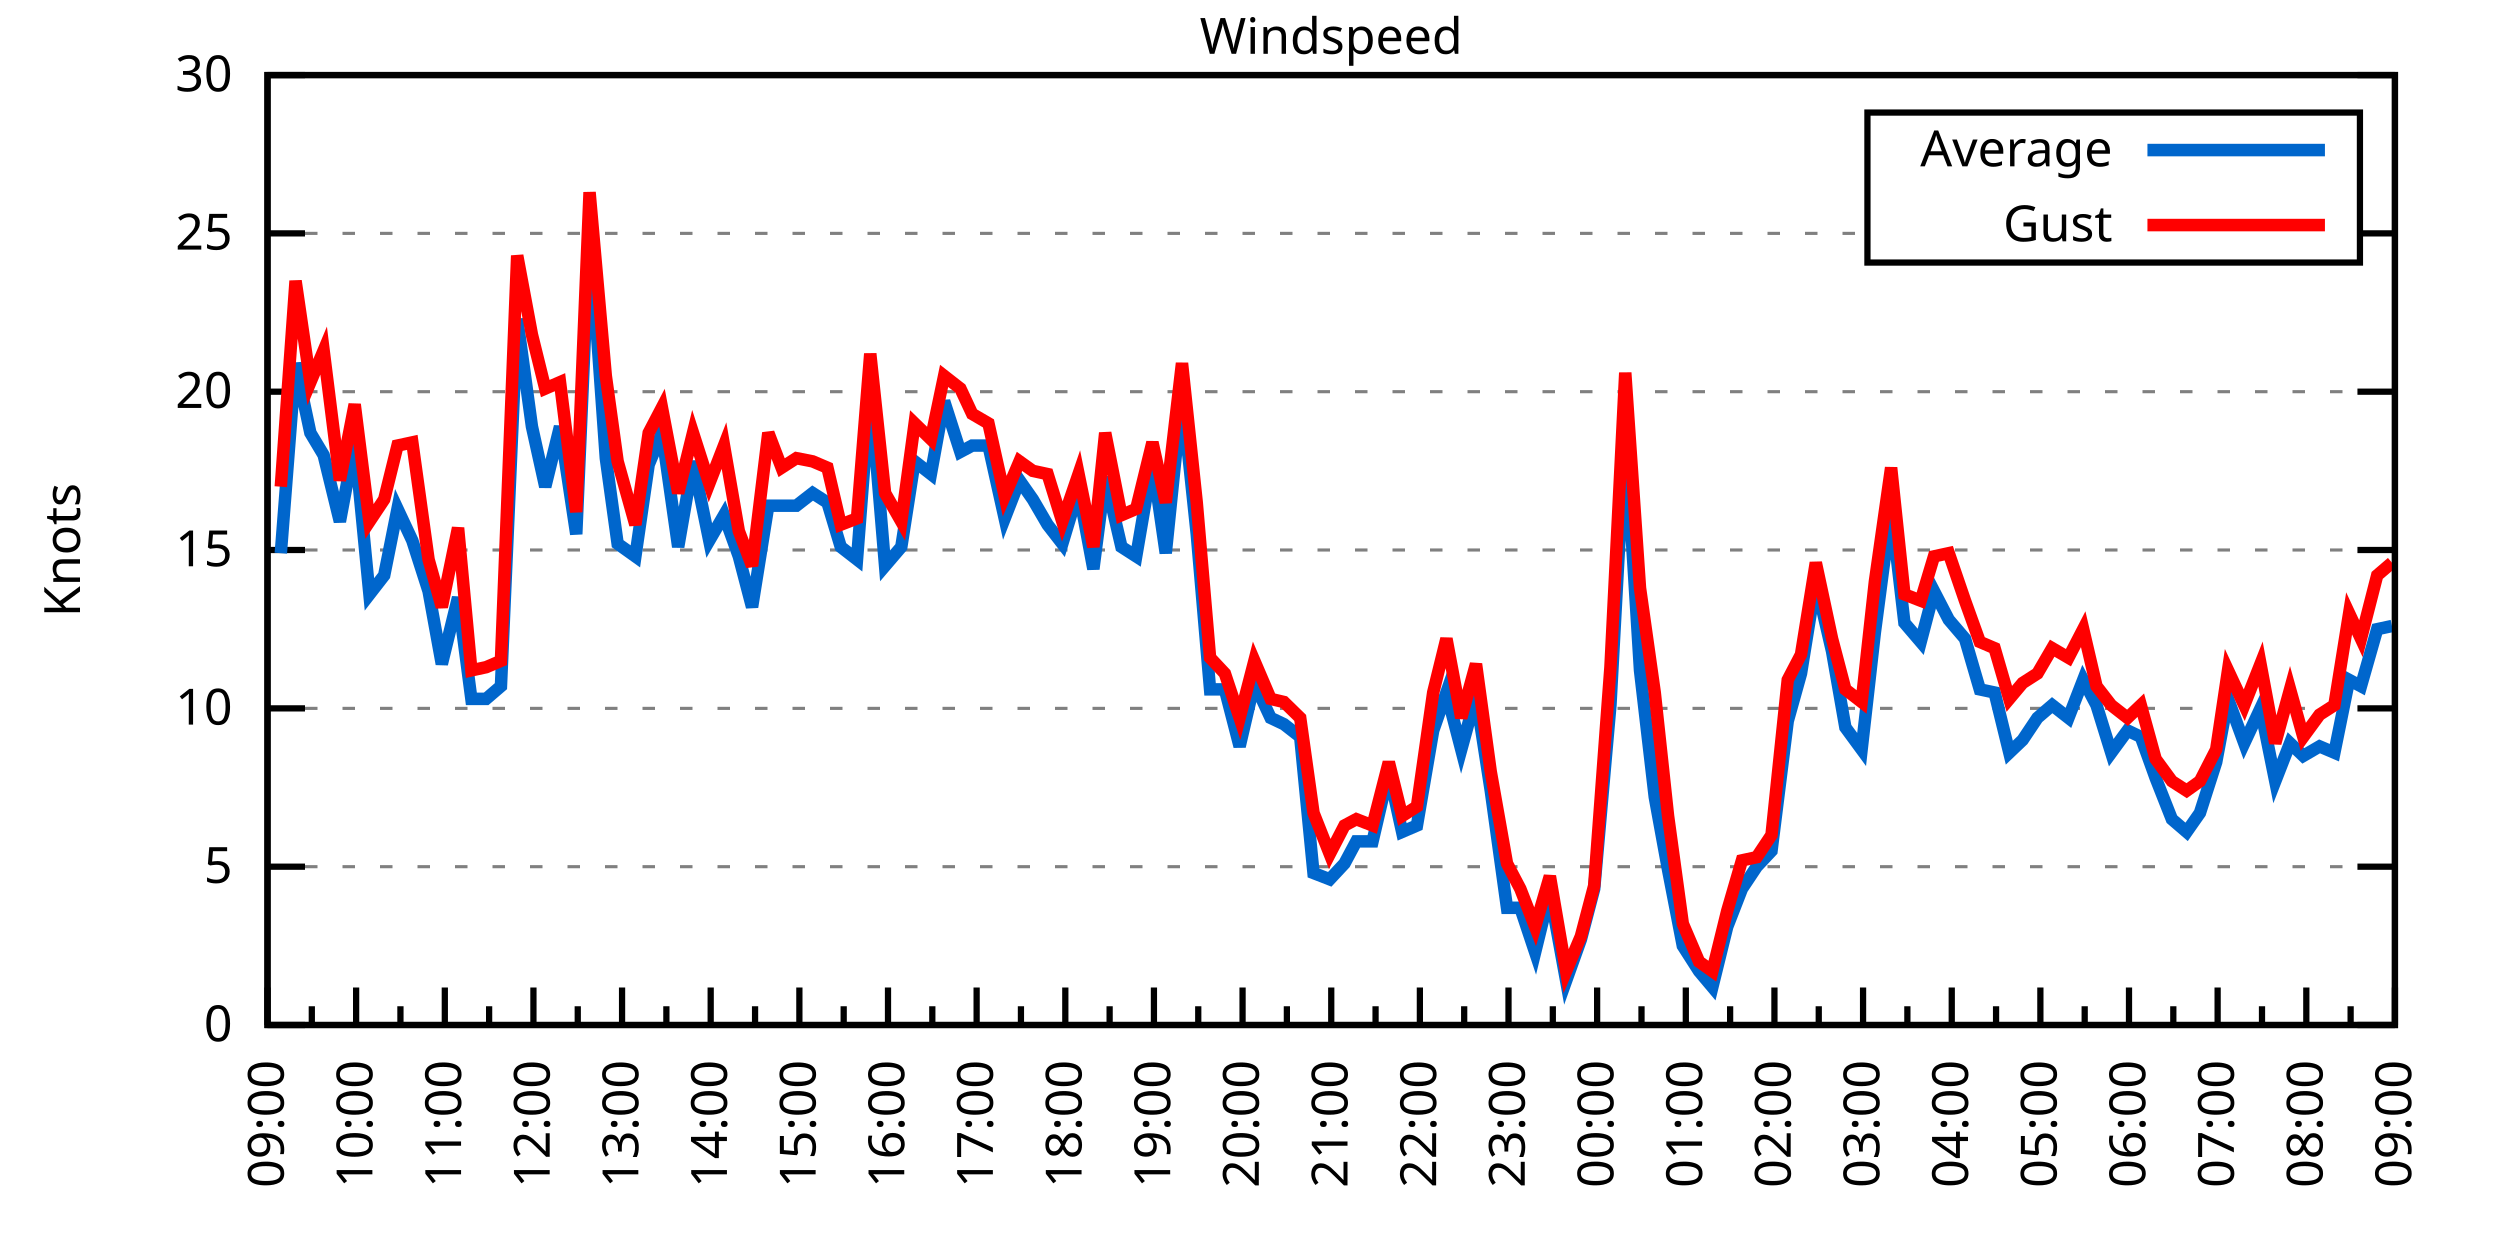
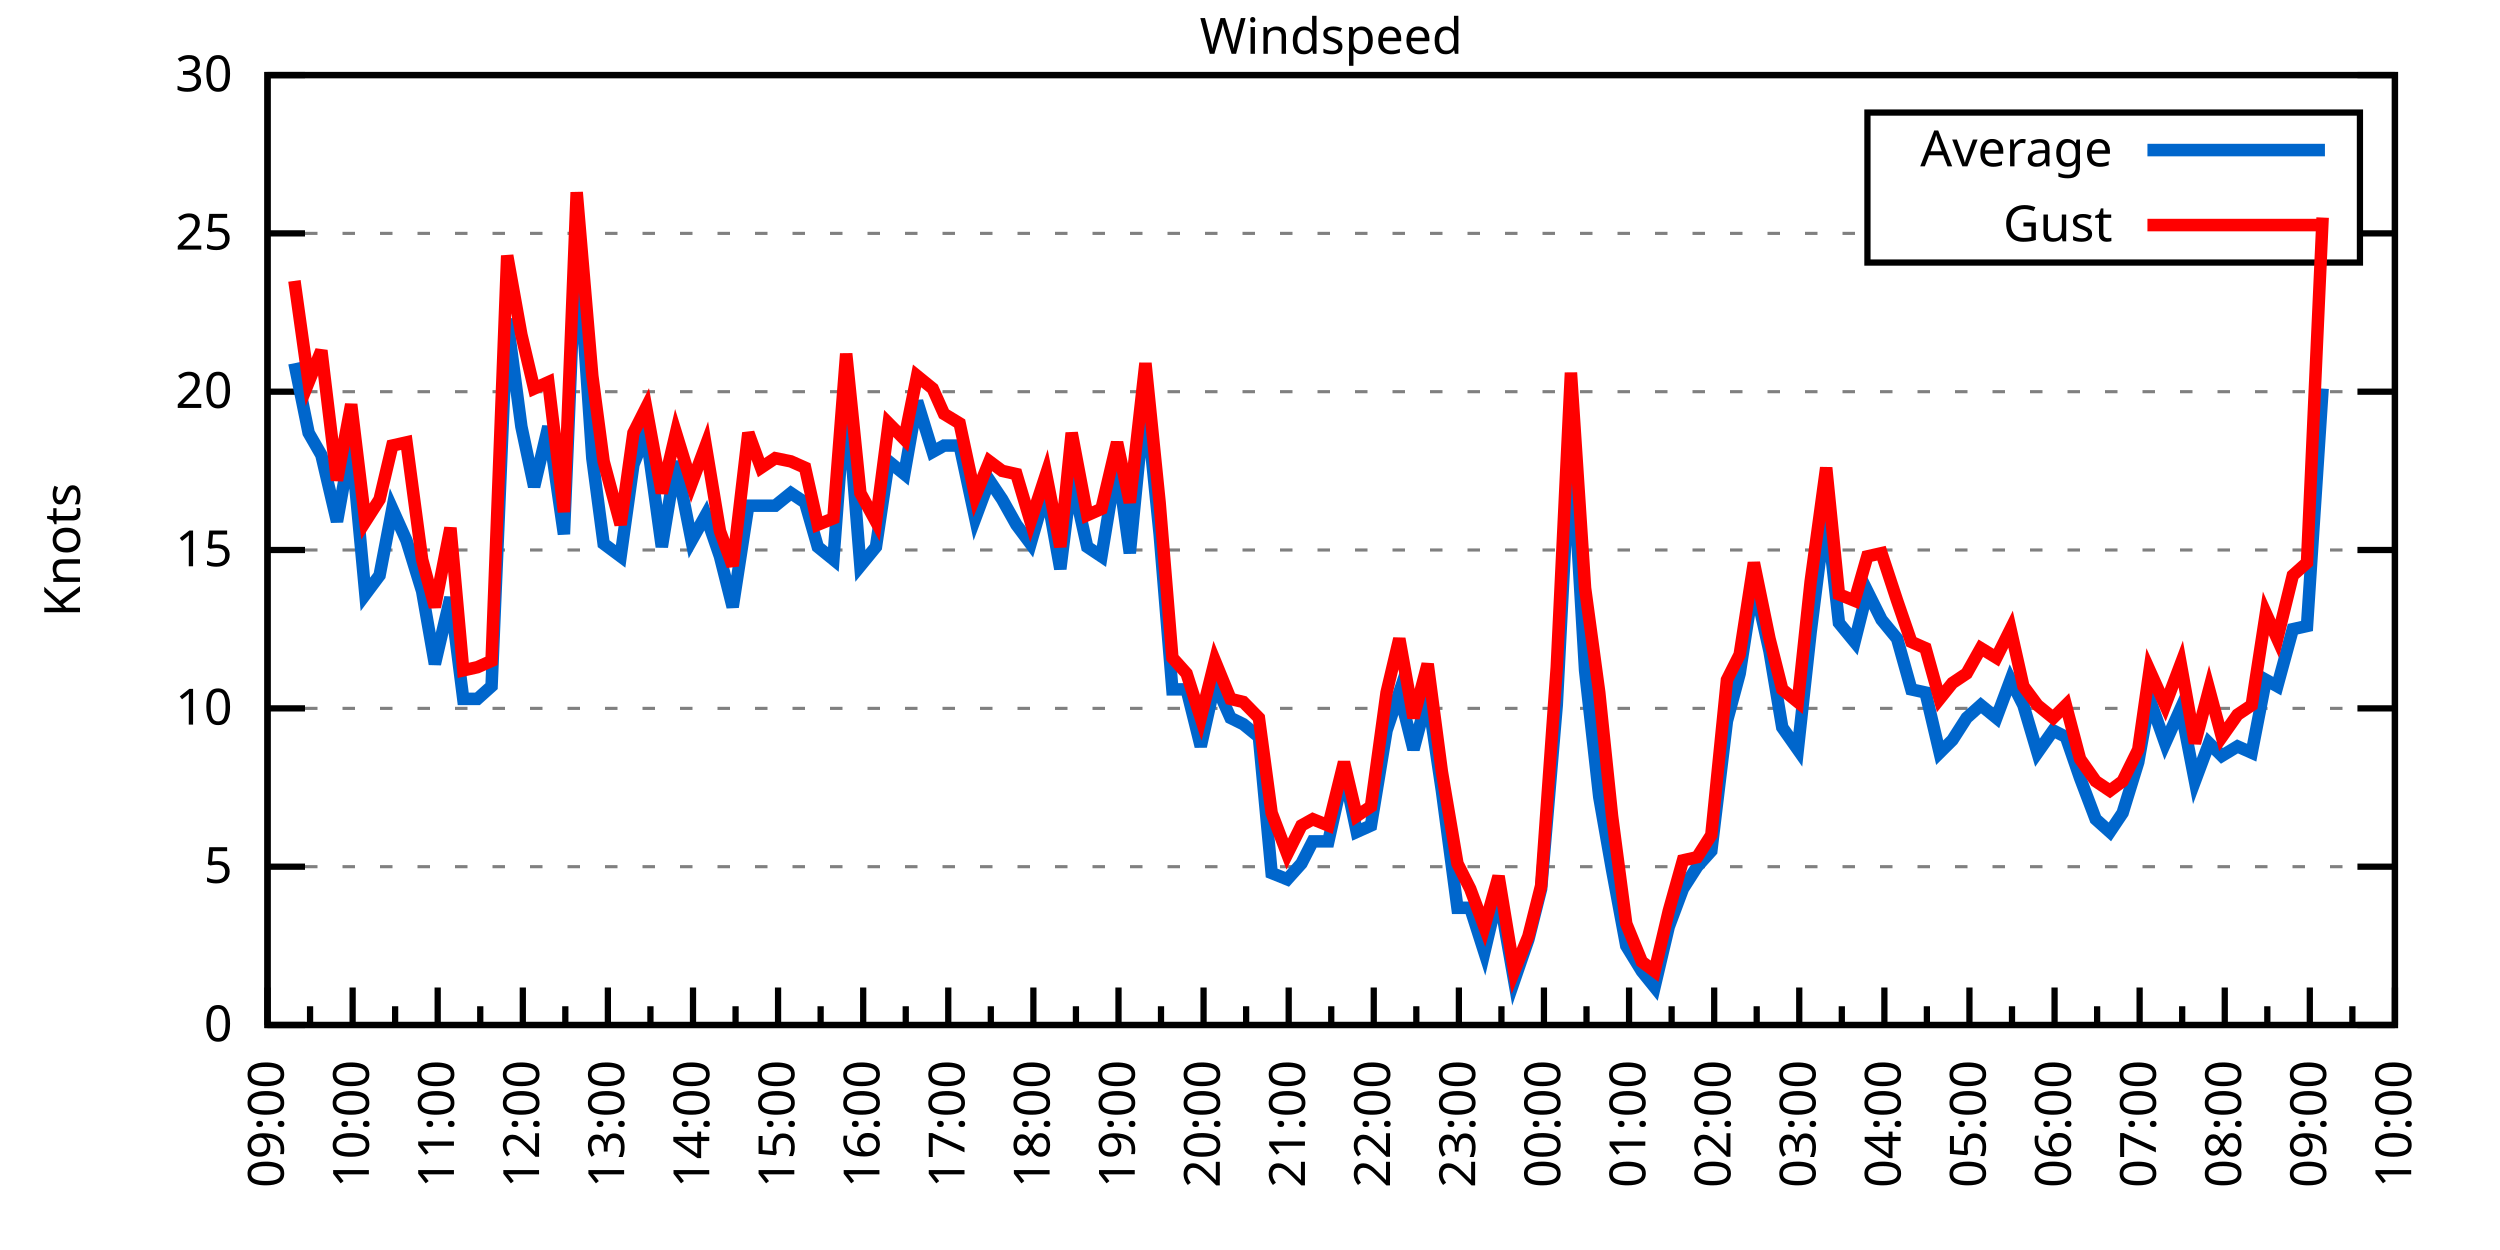
<svg xmlns="http://www.w3.org/2000/svg" xmlns:xlink="http://www.w3.org/1999/xlink" width="400" height="200" viewBox="0 0 400 200">
  <g id="gnuplot_canvas">
    <rect x="0" y="0" width="400" height="200" fill="none" />
    <defs>
      <circle id="gpDot" r="0.5" stroke-width="0.5" stroke="currentColor" />
      <path id="gpPt0" stroke-width="0.333" stroke="currentColor" d="M-1,0 h2 M0,-1 v2" />
      <path id="gpPt1" stroke-width="0.333" stroke="currentColor" d="M-1,-1 L1,1 M1,-1 L-1,1" />
      <path id="gpPt2" stroke-width="0.333" stroke="currentColor" d="M-1,0 L1,0 M0,-1 L0,1 M-1,-1 L1,1 M-1,1 L1,-1" />
      <rect id="gpPt3" stroke-width="0.333" stroke="currentColor" x="-1" y="-1" width="2" height="2" />
      <rect id="gpPt4" stroke-width="0.333" stroke="currentColor" fill="currentColor" x="-1" y="-1" width="2" height="2" />
      <circle id="gpPt5" stroke-width="0.333" stroke="currentColor" cx="0" cy="0" r="1" />
      <use xlink:href="#gpPt5" id="gpPt6" fill="currentColor" stroke="none" />
      <path id="gpPt7" stroke-width="0.333" stroke="currentColor" d="M0,-1.33 L-1.33,0.67 L1.33,0.67 z" />
      <use xlink:href="#gpPt7" id="gpPt8" fill="currentColor" stroke="none" />
      <use xlink:href="#gpPt7" id="gpPt9" stroke="currentColor" transform="rotate(180)" />
      <use xlink:href="#gpPt9" id="gpPt10" fill="currentColor" stroke="none" />
      <use xlink:href="#gpPt3" id="gpPt11" stroke="currentColor" transform="rotate(45)" />
      <use xlink:href="#gpPt11" id="gpPt12" fill="currentColor" stroke="none" />
      <path id="gpPt13" stroke-width="0.333" stroke="currentColor" d="M0,1.330 L1.265,0.411 L0.782,-1.067 L-0.782,-1.076 L-1.265,0.411 z" />
      <use xlink:href="#gpPt13" id="gpPt14" fill="currentColor" stroke="none" />
      <filter id="textbox" filterUnits="objectBoundingBox" x="0" y="0" height="1" width="1">
        <feFlood flood-color="white" flood-opacity="1" result="bgnd" />
        <feComposite in="SourceGraphic" in2="bgnd" operator="atop" />
      </filter>
      <filter id="greybox" filterUnits="objectBoundingBox" x="0" y="0" height="1" width="1">
        <feFlood flood-color="lightgrey" flood-opacity="1" result="grey" />
        <feComposite in="SourceGraphic" in2="grey" operator="atop" />
      </filter>
    </defs>
    <g fill="none" color="white" stroke="currentColor" stroke-width="1.00" stroke-linecap="butt" stroke-linejoin="miter">
</g>
    <g fill="none" color="black" stroke="currentColor" stroke-width="1.00" stroke-linecap="butt" stroke-linejoin="miter">
      <g stroke="none" shape-rendering="crispEdges">
        <polygon fill="rgb(255, 255, 255)" points="42.80,164.00 383.18,164.00 383.18,12.02 42.80,12.02 " />
      </g>
    </g>
    <g fill="none" color="black" stroke="currentColor" stroke-width="1.00" stroke-linecap="butt" stroke-linejoin="miter">
</g>
    <g fill="none" color="black" stroke="black" stroke-width="0.50" stroke-linecap="butt" stroke-linejoin="miter">
</g>
    <g fill="none" color="gray" stroke="currentColor" stroke-width="0.50" stroke-linecap="butt" stroke-linejoin="miter">
      <path stroke="gray" stroke-dasharray="2,4" class="gridline" d="M42.80,164.00 L383.19,164.00  " />
    </g>
    <g fill="none" color="gray" stroke="gray" stroke-width="1.00" stroke-linecap="butt" stroke-linejoin="miter">
</g>
    <g fill="none" color="black" stroke="currentColor" stroke-width="1.00" stroke-linecap="butt" stroke-linejoin="miter">
      <path stroke="black" d="M42.80,164.00 L48.80,164.00 M383.19,164.00 L377.19,164.00  " />
      <g transform="translate(37.20,166.60)" stroke="none" fill="black" font-family="Sans" font-size="8.00" text-anchor="end">
        <text>
          <tspan font-family="Sans"> 0</tspan>
        </text>
      </g>
    </g>
    <g fill="none" color="black" stroke="currentColor" stroke-width="1.00" stroke-linecap="butt" stroke-linejoin="miter">
</g>
    <g fill="none" color="black" stroke="black" stroke-width="0.50" stroke-linecap="butt" stroke-linejoin="miter">
</g>
    <g fill="none" color="gray" stroke="currentColor" stroke-width="0.50" stroke-linecap="butt" stroke-linejoin="miter">
      <path stroke="gray" stroke-dasharray="2,4" class="gridline" d="M42.80,138.67 L383.19,138.67  " />
    </g>
    <g fill="none" color="gray" stroke="gray" stroke-width="1.00" stroke-linecap="butt" stroke-linejoin="miter">
</g>
    <g fill="none" color="black" stroke="currentColor" stroke-width="1.00" stroke-linecap="butt" stroke-linejoin="miter">
      <path stroke="black" d="M42.80,138.67 L48.80,138.67 M383.19,138.67 L377.19,138.67  " />
      <g transform="translate(37.20,141.27)" stroke="none" fill="black" font-family="Sans" font-size="8.00" text-anchor="end">
        <text>
          <tspan font-family="Sans"> 5</tspan>
        </text>
      </g>
    </g>
    <g fill="none" color="black" stroke="currentColor" stroke-width="1.00" stroke-linecap="butt" stroke-linejoin="miter">
</g>
    <g fill="none" color="black" stroke="black" stroke-width="0.50" stroke-linecap="butt" stroke-linejoin="miter">
</g>
    <g fill="none" color="gray" stroke="currentColor" stroke-width="0.50" stroke-linecap="butt" stroke-linejoin="miter">
      <path stroke="gray" stroke-dasharray="2,4" class="gridline" d="M42.80,113.34 L383.19,113.34  " />
    </g>
    <g fill="none" color="gray" stroke="gray" stroke-width="1.00" stroke-linecap="butt" stroke-linejoin="miter">
</g>
    <g fill="none" color="black" stroke="currentColor" stroke-width="1.00" stroke-linecap="butt" stroke-linejoin="miter">
      <path stroke="black" d="M42.80,113.34 L48.80,113.34 M383.19,113.34 L377.19,113.34  " />
      <g transform="translate(37.20,115.94)" stroke="none" fill="black" font-family="Sans" font-size="8.00" text-anchor="end">
        <text>
          <tspan font-family="Sans"> 10</tspan>
        </text>
      </g>
    </g>
    <g fill="none" color="black" stroke="currentColor" stroke-width="1.00" stroke-linecap="butt" stroke-linejoin="miter">
</g>
    <g fill="none" color="black" stroke="black" stroke-width="0.50" stroke-linecap="butt" stroke-linejoin="miter">
</g>
    <g fill="none" color="gray" stroke="currentColor" stroke-width="0.50" stroke-linecap="butt" stroke-linejoin="miter">
      <path stroke="gray" stroke-dasharray="2,4" class="gridline" d="M42.80,88.00 L383.19,88.00  " />
    </g>
    <g fill="none" color="gray" stroke="gray" stroke-width="1.00" stroke-linecap="butt" stroke-linejoin="miter">
</g>
    <g fill="none" color="black" stroke="currentColor" stroke-width="1.00" stroke-linecap="butt" stroke-linejoin="miter">
      <path stroke="black" d="M42.80,88.00 L48.80,88.00 M383.19,88.00 L377.19,88.00  " />
      <g transform="translate(37.20,90.60)" stroke="none" fill="black" font-family="Sans" font-size="8.00" text-anchor="end">
        <text>
          <tspan font-family="Sans"> 15</tspan>
        </text>
      </g>
    </g>
    <g fill="none" color="black" stroke="currentColor" stroke-width="1.00" stroke-linecap="butt" stroke-linejoin="miter">
</g>
    <g fill="none" color="black" stroke="black" stroke-width="0.50" stroke-linecap="butt" stroke-linejoin="miter">
</g>
    <g fill="none" color="gray" stroke="currentColor" stroke-width="0.50" stroke-linecap="butt" stroke-linejoin="miter">
      <path stroke="gray" stroke-dasharray="2,4" class="gridline" d="M42.80,62.67 L383.19,62.67  " />
    </g>
    <g fill="none" color="gray" stroke="gray" stroke-width="1.00" stroke-linecap="butt" stroke-linejoin="miter">
</g>
    <g fill="none" color="black" stroke="currentColor" stroke-width="1.00" stroke-linecap="butt" stroke-linejoin="miter">
      <path stroke="black" d="M42.80,62.67 L48.80,62.67 M383.19,62.67 L377.19,62.67  " />
      <g transform="translate(37.20,65.27)" stroke="none" fill="black" font-family="Sans" font-size="8.00" text-anchor="end">
        <text>
          <tspan font-family="Sans"> 20</tspan>
        </text>
      </g>
    </g>
    <g fill="none" color="black" stroke="currentColor" stroke-width="1.00" stroke-linecap="butt" stroke-linejoin="miter">
</g>
    <g fill="none" color="black" stroke="black" stroke-width="0.50" stroke-linecap="butt" stroke-linejoin="miter">
</g>
    <g fill="none" color="gray" stroke="currentColor" stroke-width="0.50" stroke-linecap="butt" stroke-linejoin="miter">
      <path stroke="gray" stroke-dasharray="2,4" class="gridline" d="M42.80,37.34 L298.79,37.34 M377.59,37.34 L383.19,37.34  " />
    </g>
    <g fill="none" color="gray" stroke="gray" stroke-width="1.00" stroke-linecap="butt" stroke-linejoin="miter">
</g>
    <g fill="none" color="black" stroke="currentColor" stroke-width="1.00" stroke-linecap="butt" stroke-linejoin="miter">
      <path stroke="black" d="M42.80,37.34 L48.80,37.34 M383.19,37.34 L377.19,37.34  " />
      <g transform="translate(37.20,39.94)" stroke="none" fill="black" font-family="Sans" font-size="8.00" text-anchor="end">
        <text>
          <tspan font-family="Sans"> 25</tspan>
        </text>
      </g>
    </g>
    <g fill="none" color="black" stroke="currentColor" stroke-width="1.00" stroke-linecap="butt" stroke-linejoin="miter">
</g>
    <g fill="none" color="black" stroke="black" stroke-width="0.50" stroke-linecap="butt" stroke-linejoin="miter">
</g>
    <g fill="none" color="gray" stroke="currentColor" stroke-width="0.50" stroke-linecap="butt" stroke-linejoin="miter">
      <path stroke="gray" stroke-dasharray="2,4" class="gridline" d="M42.80,12.01 L383.19,12.01  " />
    </g>
    <g fill="none" color="gray" stroke="gray" stroke-width="1.00" stroke-linecap="butt" stroke-linejoin="miter">
</g>
    <g fill="none" color="black" stroke="currentColor" stroke-width="1.00" stroke-linecap="butt" stroke-linejoin="miter">
      <path stroke="black" d="M42.80,12.01 L48.80,12.01 M383.19,12.01 L377.19,12.01  " />
      <g transform="translate(37.20,14.61)" stroke="none" fill="black" font-family="Sans" font-size="8.00" text-anchor="end">
        <text>
          <tspan font-family="Sans"> 30</tspan>
        </text>
      </g>
    </g>
    <g fill="none" color="black" stroke="currentColor" stroke-width="1.00" stroke-linecap="butt" stroke-linejoin="miter">
      <path stroke="black" d="M42.80,164.00 L42.80,158.00  " />
      <g transform="translate(45.40,169.60) rotate(270)" stroke="none" fill="black" font-family="Sans" font-size="8.00" text-anchor="end">
        <text>
          <tspan font-family="Sans">09:00</tspan>
        </text>
      </g>
    </g>
    <g fill="none" color="black" stroke="currentColor" stroke-width="1.00" stroke-linecap="butt" stroke-linejoin="miter">
-       <path stroke="black" d="M49.89,164.00 L49.89,161.00 M56.98,164.00 L56.98,158.00  " />
-       <g transform="translate(59.58,169.60) rotate(270)" stroke="none" fill="black" font-family="Sans" font-size="8.00" text-anchor="end">
+       <path stroke="black" d="M49.61,164.00 L49.61,161.00 M56.42,164.00 L56.42,158.00  " />
+       <g transform="translate(59.02,169.60) rotate(270)" stroke="none" fill="black" font-family="Sans" font-size="8.00" text-anchor="end">
        <text>
          <tspan font-family="Sans">10:00</tspan>
        </text>
      </g>
    </g>
    <g fill="none" color="black" stroke="currentColor" stroke-width="1.00" stroke-linecap="butt" stroke-linejoin="miter">
-       <path stroke="black" d="M64.07,164.00 L64.07,161.00 M71.17,164.00 L71.17,158.00  " />
-       <g transform="translate(73.77,169.60) rotate(270)" stroke="none" fill="black" font-family="Sans" font-size="8.00" text-anchor="end">
+       <path stroke="black" d="M63.22,164.00 L63.22,161.00 M70.03,164.00 L70.03,158.00  " />
+       <g transform="translate(72.63,169.60) rotate(270)" stroke="none" fill="black" font-family="Sans" font-size="8.00" text-anchor="end">
        <text>
          <tspan font-family="Sans">11:00</tspan>
        </text>
      </g>
    </g>
    <g fill="none" color="black" stroke="currentColor" stroke-width="1.00" stroke-linecap="butt" stroke-linejoin="miter">
-       <path stroke="black" d="M78.26,164.00 L78.26,161.00 M85.35,164.00 L85.35,158.00  " />
-       <g transform="translate(87.95,169.60) rotate(270)" stroke="none" fill="black" font-family="Sans" font-size="8.00" text-anchor="end">
+       <path stroke="black" d="M76.84,164.00 L76.84,161.00 M83.65,164.00 L83.65,158.00  " />
+       <g transform="translate(86.25,169.60) rotate(270)" stroke="none" fill="black" font-family="Sans" font-size="8.00" text-anchor="end">
        <text>
          <tspan font-family="Sans">12:00</tspan>
        </text>
      </g>
    </g>
    <g fill="none" color="black" stroke="currentColor" stroke-width="1.00" stroke-linecap="butt" stroke-linejoin="miter">
-       <path stroke="black" d="M92.44,164.00 L92.44,161.00 M99.53,164.00 L99.53,158.00  " />
-       <g transform="translate(102.13,169.60) rotate(270)" stroke="none" fill="black" font-family="Sans" font-size="8.00" text-anchor="end">
+       <path stroke="black" d="M90.45,164.00 L90.45,161.00 M97.26,164.00 L97.26,158.00  " />
+       <g transform="translate(99.86,169.60) rotate(270)" stroke="none" fill="black" font-family="Sans" font-size="8.00" text-anchor="end">
        <text>
          <tspan font-family="Sans">13:00</tspan>
        </text>
      </g>
    </g>
    <g fill="none" color="black" stroke="currentColor" stroke-width="1.00" stroke-linecap="butt" stroke-linejoin="miter">
-       <path stroke="black" d="M106.62,164.00 L106.62,161.00 M113.71,164.00 L113.71,158.00  " />
-       <g transform="translate(116.31,169.60) rotate(270)" stroke="none" fill="black" font-family="Sans" font-size="8.00" text-anchor="end">
+       <path stroke="black" d="M104.07,164.00 L104.07,161.00 M110.88,164.00 L110.88,158.00  " />
+       <g transform="translate(113.48,169.60) rotate(270)" stroke="none" fill="black" font-family="Sans" font-size="8.00" text-anchor="end">
        <text>
          <tspan font-family="Sans">14:00</tspan>
        </text>
      </g>
    </g>
    <g fill="none" color="black" stroke="currentColor" stroke-width="1.00" stroke-linecap="butt" stroke-linejoin="miter">
-       <path stroke="black" d="M120.81,164.00 L120.81,161.00 M127.90,164.00 L127.90,158.00  " />
-       <g transform="translate(130.50,169.60) rotate(270)" stroke="none" fill="black" font-family="Sans" font-size="8.00" text-anchor="end">
+       <path stroke="black" d="M117.69,164.00 L117.69,161.00 M124.49,164.00 L124.49,158.00  " />
+       <g transform="translate(127.09,169.60) rotate(270)" stroke="none" fill="black" font-family="Sans" font-size="8.00" text-anchor="end">
        <text>
          <tspan font-family="Sans">15:00</tspan>
        </text>
      </g>
    </g>
    <g fill="none" color="black" stroke="currentColor" stroke-width="1.00" stroke-linecap="butt" stroke-linejoin="miter">
-       <path stroke="black" d="M134.99,164.00 L134.99,161.00 M142.08,164.00 L142.08,158.00  " />
-       <g transform="translate(144.68,169.60) rotate(270)" stroke="none" fill="black" font-family="Sans" font-size="8.00" text-anchor="end">
+       <path stroke="black" d="M131.30,164.00 L131.30,161.00 M138.11,164.00 L138.11,158.00  " />
+       <g transform="translate(140.71,169.60) rotate(270)" stroke="none" fill="black" font-family="Sans" font-size="8.00" text-anchor="end">
        <text>
          <tspan font-family="Sans">16:00</tspan>
        </text>
      </g>
    </g>
    <g fill="none" color="black" stroke="currentColor" stroke-width="1.00" stroke-linecap="butt" stroke-linejoin="miter">
-       <path stroke="black" d="M149.17,164.00 L149.17,161.00 M156.26,164.00 L156.26,158.00  " />
-       <g transform="translate(158.86,169.60) rotate(270)" stroke="none" fill="black" font-family="Sans" font-size="8.00" text-anchor="end">
+       <path stroke="black" d="M144.92,164.00 L144.92,161.00 M151.72,164.00 L151.72,158.00  " />
+       <g transform="translate(154.32,169.60) rotate(270)" stroke="none" fill="black" font-family="Sans" font-size="8.00" text-anchor="end">
        <text>
          <tspan font-family="Sans">17:00</tspan>
        </text>
      </g>
    </g>
    <g fill="none" color="black" stroke="currentColor" stroke-width="1.00" stroke-linecap="butt" stroke-linejoin="miter">
-       <path stroke="black" d="M163.35,164.00 L163.35,161.00 M170.45,164.00 L170.45,158.00  " />
-       <g transform="translate(173.05,169.60) rotate(270)" stroke="none" fill="black" font-family="Sans" font-size="8.00" text-anchor="end">
+       <path stroke="black" d="M158.53,164.00 L158.53,161.00 M165.34,164.00 L165.34,158.00  " />
+       <g transform="translate(167.94,169.60) rotate(270)" stroke="none" fill="black" font-family="Sans" font-size="8.00" text-anchor="end">
        <text>
          <tspan font-family="Sans">18:00</tspan>
        </text>
      </g>
    </g>
    <g fill="none" color="black" stroke="currentColor" stroke-width="1.00" stroke-linecap="butt" stroke-linejoin="miter">
-       <path stroke="black" d="M177.54,164.00 L177.54,161.00 M184.63,164.00 L184.63,158.00  " />
-       <g transform="translate(187.23,169.60) rotate(270)" stroke="none" fill="black" font-family="Sans" font-size="8.00" text-anchor="end">
+       <path stroke="black" d="M172.15,164.00 L172.15,161.00 M178.96,164.00 L178.96,158.00  " />
+       <g transform="translate(181.56,169.60) rotate(270)" stroke="none" fill="black" font-family="Sans" font-size="8.00" text-anchor="end">
        <text>
          <tspan font-family="Sans">19:00</tspan>
        </text>
      </g>
    </g>
    <g fill="none" color="black" stroke="currentColor" stroke-width="1.00" stroke-linecap="butt" stroke-linejoin="miter">
-       <path stroke="black" d="M191.72,164.00 L191.72,161.00 M198.81,164.00 L198.81,158.00  " />
-       <g transform="translate(201.41,169.60) rotate(270)" stroke="none" fill="black" font-family="Sans" font-size="8.00" text-anchor="end">
+       <path stroke="black" d="M185.76,164.00 L185.76,161.00 M192.57,164.00 L192.57,158.00  " />
+       <g transform="translate(195.17,169.60) rotate(270)" stroke="none" fill="black" font-family="Sans" font-size="8.00" text-anchor="end">
        <text>
          <tspan font-family="Sans">20:00</tspan>
        </text>
      </g>
    </g>
    <g fill="none" color="black" stroke="currentColor" stroke-width="1.00" stroke-linecap="butt" stroke-linejoin="miter">
-       <path stroke="black" d="M205.90,164.00 L205.90,161.00 M213.00,164.00 L213.00,158.00  " />
-       <g transform="translate(215.60,169.60) rotate(270)" stroke="none" fill="black" font-family="Sans" font-size="8.00" text-anchor="end">
+       <path stroke="black" d="M199.38,164.00 L199.38,161.00 M206.19,164.00 L206.19,158.00  " />
+       <g transform="translate(208.79,169.60) rotate(270)" stroke="none" fill="black" font-family="Sans" font-size="8.00" text-anchor="end">
        <text>
          <tspan font-family="Sans">21:00</tspan>
        </text>
      </g>
    </g>
    <g fill="none" color="black" stroke="currentColor" stroke-width="1.00" stroke-linecap="butt" stroke-linejoin="miter">
-       <path stroke="black" d="M220.09,164.00 L220.09,161.00 M227.18,164.00 L227.18,158.00  " />
-       <g transform="translate(229.78,169.60) rotate(270)" stroke="none" fill="black" font-family="Sans" font-size="8.00" text-anchor="end">
+       <path stroke="black" d="M213.00,164.00 L213.00,161.00 M219.80,164.00 L219.80,158.00  " />
+       <g transform="translate(222.40,169.60) rotate(270)" stroke="none" fill="black" font-family="Sans" font-size="8.00" text-anchor="end">
        <text>
          <tspan font-family="Sans">22:00</tspan>
        </text>
      </g>
    </g>
    <g fill="none" color="black" stroke="currentColor" stroke-width="1.00" stroke-linecap="butt" stroke-linejoin="miter">
-       <path stroke="black" d="M234.27,164.00 L234.27,161.00 M241.36,164.00 L241.36,158.00  " />
-       <g transform="translate(243.96,169.60) rotate(270)" stroke="none" fill="black" font-family="Sans" font-size="8.00" text-anchor="end">
+       <path stroke="black" d="M226.61,164.00 L226.61,161.00 M233.42,164.00 L233.42,158.00  " />
+       <g transform="translate(236.02,169.60) rotate(270)" stroke="none" fill="black" font-family="Sans" font-size="8.00" text-anchor="end">
        <text>
          <tspan font-family="Sans">23:00</tspan>
        </text>
      </g>
    </g>
    <g fill="none" color="black" stroke="currentColor" stroke-width="1.00" stroke-linecap="butt" stroke-linejoin="miter">
-       <path stroke="black" d="M248.45,164.00 L248.45,161.00 M255.54,164.00 L255.54,158.00  " />
-       <g transform="translate(258.14,169.60) rotate(270)" stroke="none" fill="black" font-family="Sans" font-size="8.00" text-anchor="end">
+       <path stroke="black" d="M240.23,164.00 L240.23,161.00 M247.03,164.00 L247.03,158.00  " />
+       <g transform="translate(249.63,169.60) rotate(270)" stroke="none" fill="black" font-family="Sans" font-size="8.00" text-anchor="end">
        <text>
          <tspan font-family="Sans">00:00</tspan>
        </text>
      </g>
    </g>
    <g fill="none" color="black" stroke="currentColor" stroke-width="1.00" stroke-linecap="butt" stroke-linejoin="miter">
-       <path stroke="black" d="M262.64,164.00 L262.64,161.00 M269.73,164.00 L269.73,158.00  " />
-       <g transform="translate(272.33,169.60) rotate(270)" stroke="none" fill="black" font-family="Sans" font-size="8.00" text-anchor="end">
+       <path stroke="black" d="M253.84,164.00 L253.84,161.00 M260.65,164.00 L260.65,158.00  " />
+       <g transform="translate(263.25,169.60) rotate(270)" stroke="none" fill="black" font-family="Sans" font-size="8.00" text-anchor="end">
        <text>
          <tspan font-family="Sans">01:00</tspan>
        </text>
      </g>
    </g>
    <g fill="none" color="black" stroke="currentColor" stroke-width="1.00" stroke-linecap="butt" stroke-linejoin="miter">
-       <path stroke="black" d="M276.82,164.00 L276.82,161.00 M283.91,164.00 L283.91,158.00  " />
-       <g transform="translate(286.51,169.60) rotate(270)" stroke="none" fill="black" font-family="Sans" font-size="8.00" text-anchor="end">
+       <path stroke="black" d="M267.46,164.00 L267.46,161.00 M274.27,164.00 L274.27,158.00  " />
+       <g transform="translate(276.87,169.60) rotate(270)" stroke="none" fill="black" font-family="Sans" font-size="8.00" text-anchor="end">
        <text>
          <tspan font-family="Sans">02:00</tspan>
        </text>
      </g>
    </g>
    <g fill="none" color="black" stroke="currentColor" stroke-width="1.00" stroke-linecap="butt" stroke-linejoin="miter">
-       <path stroke="black" d="M291.00,164.00 L291.00,161.00 M298.09,164.00 L298.09,158.00  " />
-       <g transform="translate(300.69,169.60) rotate(270)" stroke="none" fill="black" font-family="Sans" font-size="8.00" text-anchor="end">
+       <path stroke="black" d="M281.07,164.00 L281.07,161.00 M287.88,164.00 L287.88,158.00  " />
+       <g transform="translate(290.48,169.60) rotate(270)" stroke="none" fill="black" font-family="Sans" font-size="8.00" text-anchor="end">
        <text>
          <tspan font-family="Sans">03:00</tspan>
        </text>
      </g>
    </g>
    <g fill="none" color="black" stroke="currentColor" stroke-width="1.00" stroke-linecap="butt" stroke-linejoin="miter">
-       <path stroke="black" d="M305.18,164.00 L305.18,161.00 M312.28,164.00 L312.28,158.00  " />
-       <g transform="translate(314.88,169.60) rotate(270)" stroke="none" fill="black" font-family="Sans" font-size="8.00" text-anchor="end">
+       <path stroke="black" d="M294.69,164.00 L294.69,161.00 M301.50,164.00 L301.50,158.00  " />
+       <g transform="translate(304.10,169.60) rotate(270)" stroke="none" fill="black" font-family="Sans" font-size="8.00" text-anchor="end">
        <text>
          <tspan font-family="Sans">04:00</tspan>
        </text>
      </g>
    </g>
    <g fill="none" color="black" stroke="currentColor" stroke-width="1.00" stroke-linecap="butt" stroke-linejoin="miter">
-       <path stroke="black" d="M319.37,164.00 L319.37,161.00 M326.46,164.00 L326.46,158.00  " />
-       <g transform="translate(329.06,169.60) rotate(270)" stroke="none" fill="black" font-family="Sans" font-size="8.00" text-anchor="end">
+       <path stroke="black" d="M308.30,164.00 L308.30,161.00 M315.11,164.00 L315.11,158.00  " />
+       <g transform="translate(317.71,169.60) rotate(270)" stroke="none" fill="black" font-family="Sans" font-size="8.00" text-anchor="end">
        <text>
          <tspan font-family="Sans">05:00</tspan>
        </text>
      </g>
    </g>
    <g fill="none" color="black" stroke="currentColor" stroke-width="1.00" stroke-linecap="butt" stroke-linejoin="miter">
-       <path stroke="black" d="M333.55,164.00 L333.55,161.00 M340.64,164.00 L340.64,158.00  " />
-       <g transform="translate(343.24,169.60) rotate(270)" stroke="none" fill="black" font-family="Sans" font-size="8.00" text-anchor="end">
+       <path stroke="black" d="M321.92,164.00 L321.92,161.00 M328.73,164.00 L328.73,158.00  " />
+       <g transform="translate(331.33,169.60) rotate(270)" stroke="none" fill="black" font-family="Sans" font-size="8.00" text-anchor="end">
        <text>
          <tspan font-family="Sans">06:00</tspan>
        </text>
      </g>
    </g>
    <g fill="none" color="black" stroke="currentColor" stroke-width="1.00" stroke-linecap="butt" stroke-linejoin="miter">
-       <path stroke="black" d="M347.73,164.00 L347.73,161.00 M354.82,164.00 L354.82,158.00  " />
-       <g transform="translate(357.42,169.60) rotate(270)" stroke="none" fill="black" font-family="Sans" font-size="8.00" text-anchor="end">
+       <path stroke="black" d="M335.54,164.00 L335.54,161.00 M342.34,164.00 L342.34,158.00  " />
+       <g transform="translate(344.94,169.60) rotate(270)" stroke="none" fill="black" font-family="Sans" font-size="8.00" text-anchor="end">
        <text>
          <tspan font-family="Sans">07:00</tspan>
        </text>
      </g>
    </g>
    <g fill="none" color="black" stroke="currentColor" stroke-width="1.00" stroke-linecap="butt" stroke-linejoin="miter">
-       <path stroke="black" d="M361.92,164.00 L361.92,161.00 M369.01,164.00 L369.01,158.00  " />
-       <g transform="translate(371.61,169.60) rotate(270)" stroke="none" fill="black" font-family="Sans" font-size="8.00" text-anchor="end">
+       <path stroke="black" d="M349.15,164.00 L349.15,161.00 M355.96,164.00 L355.96,158.00  " />
+       <g transform="translate(358.56,169.60) rotate(270)" stroke="none" fill="black" font-family="Sans" font-size="8.00" text-anchor="end">
        <text>
          <tspan font-family="Sans">08:00</tspan>
        </text>
      </g>
    </g>
    <g fill="none" color="black" stroke="currentColor" stroke-width="1.00" stroke-linecap="butt" stroke-linejoin="miter">
-       <path stroke="black" d="M376.10,164.00 L376.10,161.00 M383.19,164.00 L383.19,158.00  " />
+       <path stroke="black" d="M362.77,164.00 L362.77,161.00 M369.57,164.00 L369.57,158.00  " />
+       <g transform="translate(372.17,169.60) rotate(270)" stroke="none" fill="black" font-family="Sans" font-size="8.00" text-anchor="end">
+         <text>
+           <tspan font-family="Sans">09:00</tspan>
+         </text>
+       </g>
+     </g>
+     <g fill="none" color="black" stroke="currentColor" stroke-width="1.00" stroke-linecap="butt" stroke-linejoin="miter">
+       <path stroke="black" d="M376.38,164.00 L376.38,161.00 M383.19,164.00 L383.19,158.00  " />
      <g transform="translate(385.79,169.60) rotate(270)" stroke="none" fill="black" font-family="Sans" font-size="8.00" text-anchor="end">
        <text>
-           <tspan font-family="Sans">09:00</tspan>
+           <tspan font-family="Sans">10:00</tspan>
        </text>
      </g>
    </g>
    <g fill="none" color="black" stroke="currentColor" stroke-width="1.00" stroke-linecap="butt" stroke-linejoin="miter">
</g>
    <g fill="none" color="black" stroke="currentColor" stroke-width="1.00" stroke-linecap="butt" stroke-linejoin="miter">
      <path stroke="black" d="M42.80,12.01 L42.80,164.00 L383.19,164.00 L383.19,12.01 L42.80,12.01 Z  " />
    </g>
    <g fill="none" color="black" stroke="currentColor" stroke-width="1.00" stroke-linecap="butt" stroke-linejoin="miter">
      <g transform="translate(12.80,88.01) rotate(270)" stroke="none" fill="black" font-family="Sans" font-size="8.00" text-anchor="middle">
        <text>
          <tspan font-family="Sans">Knots</tspan>
        </text>
      </g>
    </g>
    <g fill="none" color="black" stroke="currentColor" stroke-width="1.00" stroke-linecap="butt" stroke-linejoin="miter">
</g>
    <g fill="none" color="black" stroke="currentColor" stroke-width="1.00" stroke-linecap="butt" stroke-linejoin="miter">
      <path stroke="black" d="M298.79,42.01 L298.79,18.01 L377.59,18.01 L377.59,42.01 L298.79,42.01 Z  " />
    </g>
    <g id="Windspeed_plot_1">
      <g fill="none" color="white" stroke="black" stroke-width="2.00" stroke-linecap="butt" stroke-linejoin="miter">
</g>
      <g fill="none" color="black" stroke="currentColor" stroke-width="2.00" stroke-linecap="butt" stroke-linejoin="miter">
        <g transform="translate(337.99,26.61)" stroke="none" fill="black" font-family="Sans" font-size="8.00" text-anchor="end">
          <text>
            <tspan font-family="Sans">Average</tspan>
          </text>
        </g>
      </g>
      <g fill="none" color="black" stroke="currentColor" stroke-width="2.00" stroke-linecap="butt" stroke-linejoin="miter">
-         <path stroke="rgb(  0, 102, 204)" d="M343.59,24.01 L371.99,24.01 M44.93,88.51 L47.29,58.11 L49.66,69.26 L51.78,72.81 L54.38,83.45 L56.75,70.78   L59.11,95.10 L61.47,92.06 L63.60,81.42 L65.97,86.49 L68.57,94.59 L70.69,106.24 L73.29,95.60 L75.42,111.82   L77.78,111.82 L80.15,109.79 L82.75,51.02 L85.11,68.25 L87.24,77.87 L89.60,68.25 L92.20,85.47 L94.33,36.84   L96.93,73.31 L98.82,86.99 L101.66,89.02 L103.79,74.33 L105.91,69.26 L108.51,87.50 L110.88,73.82 L113.48,86.49   L115.84,82.43 L118.21,89.02 L120.33,97.12 L122.93,80.91 L125.06,80.91 L127.42,80.91 L130.02,78.89 L132.39,80.41   L134.52,87.50 L137.12,89.52 L139.24,62.17 L141.61,90.54 L144.21,87.50 L146.34,73.82 L148.94,75.85 L151.06,64.19   L153.66,72.30 L155.55,71.29 L158.15,71.29 L160.75,82.94 L163.12,76.86 L165.25,79.90 L167.61,83.95 L169.97,86.99   L172.57,78.38 L174.94,91.04 L176.83,76.35 L179.43,87.50 L181.79,89.02 L184.39,73.82 L186.52,88.51 L189.12,63.18   L191.48,85.47 L193.61,110.30 L195.98,110.30 L198.34,119.42 L200.70,109.28 L203.30,114.86 L205.43,115.87 L208.03,117.90   L210.16,139.68 L212.76,140.69 L215.12,138.16 L217.01,134.62 L219.61,134.62 L222.21,123.47 L224.34,133.10 L226.71,132.08   L229.31,116.88 L231.43,110.80 L233.80,119.92 L236.16,111.31 L238.52,126.51 L241.12,145.25 L243.25,145.25 L245.62,152.35   L247.98,142.72 L250.58,156.91 L252.94,150.32 L255.07,142.21 L257.67,112.83 L260.04,69.26 L262.40,107.26 L264.76,127.52   L266.89,139.17 L269.25,151.33 L271.85,155.39 L273.98,157.92 L276.35,148.29 L278.71,142.21 L281.07,138.67 L283.44,136.14   L286.04,115.36 L288.16,107.76 L290.53,93.07 L293.13,104.22 L295.26,116.38 L297.86,119.92 L299.98,101.18 L302.58,81.42   L304.71,99.66 L307.31,102.70 L309.44,94.59 L311.80,99.15 L314.40,102.19 L316.77,110.30 L319.13,110.80 L321.49,120.43   L323.62,118.40 L325.99,114.86 L328.35,112.83 L330.95,114.86 L333.31,108.78 L335.44,112.83 L337.80,120.43 L340.40,116.88   L342.53,117.90 L344.90,124.48 L347.50,131.07 L349.86,133.10 L351.99,130.06 L354.59,121.95 L356.48,111.82 L359.08,118.91   L361.68,113.34 L364.04,124.99 L366.41,118.91 L368.53,120.94 L371.13,119.42 L373.50,120.43 L375.86,108.78 L377.75,109.79   L380.35,100.67 L382.72,100.16  " />
+         <path stroke="rgb(  0, 102, 204)" d="M343.59,24.01 L371.99,24.01 M47.11,58.11 L49.38,69.26 L51.42,72.81 L53.92,83.45 L56.19,70.78 L58.46,95.10   L60.73,92.06 L62.77,81.42 L65.04,86.49 L67.54,94.59 L69.58,106.24 L72.07,95.60 L74.12,111.82 L76.39,111.82   L78.65,109.79 L81.15,51.02 L83.42,68.25 L85.46,77.87 L87.73,68.25 L90.23,85.47 L92.27,36.84 L94.77,73.31   L96.58,86.99 L99.30,89.02 L101.35,74.33 L103.39,69.26 L105.89,87.50 L108.15,73.82 L110.65,86.49 L112.92,82.43   L115.19,89.02 L117.23,97.12 L119.73,80.91 L121.77,80.91 L124.04,80.91 L126.54,78.89 L128.81,80.41 L130.85,87.50   L133.34,89.52 L135.39,62.17 L137.66,90.54 L140.15,87.50 L142.19,73.82 L144.69,75.85 L146.73,64.19 L149.23,72.30   L151.04,71.29 L153.54,71.29 L156.04,82.94 L158.31,76.86 L160.35,79.90 L162.62,83.95 L164.89,86.99 L167.38,78.38   L169.65,91.04 L171.47,76.35 L173.96,87.50 L176.23,89.02 L178.73,73.82 L180.77,88.51 L183.27,63.18 L185.54,85.47   L187.58,110.30 L189.85,110.30 L192.12,119.42 L194.39,109.28 L196.88,114.86 L198.93,115.87 L201.42,117.90 L203.46,139.68   L205.96,140.69 L208.23,138.16 L210.04,134.62 L212.54,134.62 L215.04,123.47 L217.08,133.10 L219.35,132.08 L221.85,116.88   L223.89,110.80 L226.16,119.92 L228.43,111.31 L230.70,126.51 L233.19,145.25 L235.23,145.25 L237.50,152.35 L239.77,142.72   L242.27,156.91 L244.54,150.32 L246.58,142.21 L249.08,112.83 L251.35,69.26 L253.61,107.26 L255.88,127.52 L257.93,139.17   L260.20,151.33 L262.69,155.39 L264.73,157.92 L267.00,148.29 L269.27,142.21 L271.54,138.67 L273.81,136.14 L276.31,115.36   L278.35,107.76 L280.62,93.07 L283.12,104.22 L285.16,116.38 L287.65,119.92 L289.70,101.18 L292.19,81.42 L294.23,99.66   L296.73,102.70 L298.77,94.59 L301.04,99.15 L303.54,102.19 L305.81,110.30 L308.08,110.80 L310.35,120.43 L312.39,118.40   L314.66,114.86 L316.93,112.83 L319.42,114.86 L321.69,108.78 L323.74,112.83 L326.00,120.43 L328.50,116.88 L330.54,117.90   L332.81,124.48 L335.31,131.07 L337.58,133.10 L339.62,130.06 L342.12,121.95 L343.93,111.82 L346.43,118.91 L348.92,113.34   L351.19,124.99 L353.46,118.91 L355.50,120.94 L358.00,119.42 L360.27,120.43 L362.54,108.78 L364.36,109.79 L366.85,100.67   L369.12,100.16 L371.62,62.17  " />
      </g>
    </g>
    <g id="Windspeed_plot_2">
      <g fill="none" color="black" stroke="currentColor" stroke-width="2.00" stroke-linecap="butt" stroke-linejoin="miter">
        <g transform="translate(337.99,38.61)" stroke="none" fill="black" font-family="Sans" font-size="8.00" text-anchor="end">
          <text>
            <tspan font-family="Sans">Gust</tspan>
          </text>
        </g>
      </g>
      <g fill="none" color="black" stroke="currentColor" stroke-width="2.00" stroke-linecap="butt" stroke-linejoin="miter">
-         <path stroke="rgb(255,   0,   0)" d="M343.59,36.01 L371.99,36.01 M44.93,77.87 L47.29,44.94 L49.66,61.15 L51.78,56.09 L54.38,76.86 L56.75,64.70   L59.11,83.45 L61.47,79.90 L63.60,71.29 L65.97,70.78 L68.57,89.52 L70.69,97.12 L73.29,84.46 L75.42,107.26   L77.78,106.75 L80.15,105.74 L82.75,40.89 L85.11,53.55 L87.24,62.17 L89.60,61.15 L92.20,81.93 L94.33,30.76   L96.93,60.14 L98.82,73.82 L101.66,83.95 L103.79,69.26 L105.91,65.21 L108.51,78.89 L110.88,69.26 L113.48,77.37   L115.84,71.29 L118.21,84.97 L120.33,90.54 L122.93,69.26 L125.06,74.83 L127.42,73.31 L130.02,73.82 L132.39,74.83   L134.52,83.95 L137.12,82.94 L139.24,56.59 L141.61,78.89 L144.21,83.45 L146.34,67.74 L148.94,70.27 L151.06,60.14   L153.66,62.17 L155.55,66.22 L158.15,67.74 L160.75,79.39 L163.12,73.82 L165.25,75.34 L167.61,75.85 L169.97,83.45   L172.57,75.85 L174.94,87.50 L176.83,69.26 L179.43,82.43 L181.79,81.42 L184.39,70.78 L186.52,80.41 L189.12,58.11   L191.48,80.41 L193.61,105.23 L195.98,107.76 L198.34,114.86 L200.70,105.74 L203.30,111.82 L205.43,112.32 L208.03,114.86   L210.16,130.06 L212.76,136.64 L215.12,132.08 L217.01,131.07 L219.61,132.08 L222.21,121.95 L224.34,130.56 L226.71,129.04   L229.31,110.80 L231.43,102.19 L233.80,114.86 L236.16,106.24 L238.52,123.47 L241.12,138.16 L243.25,142.21 L245.62,148.29   L247.98,140.19 L250.58,155.39 L252.94,149.81 L255.07,141.71 L257.67,106.75 L260.04,59.63 L262.40,94.08 L264.76,110.80   L266.89,130.56 L269.25,147.79 L271.85,153.87 L273.98,155.39 L276.35,145.76 L278.71,137.66 L281.07,137.15 L283.44,133.60   L286.04,108.78 L288.16,104.72 L290.53,90.03 L293.13,102.19 L295.26,110.30 L297.86,112.32 L299.98,93.07 L302.58,74.83   L304.71,95.10 L307.31,96.11 L309.44,89.02 L311.80,88.51 L314.40,96.11 L316.77,102.70 L319.13,103.71 L321.49,111.82   L323.62,109.28 L325.99,107.76 L328.35,103.71 L330.95,105.23 L333.31,100.67 L335.44,109.79 L337.80,112.83 L340.40,114.86   L342.53,112.83 L344.90,121.44 L347.50,124.99 L349.86,126.51 L351.99,124.99 L354.59,119.92 L356.48,107.26 L359.08,112.83   L361.68,106.24 L364.04,118.91 L366.41,110.30 L368.53,117.90 L371.13,114.35 L373.50,112.83 L375.86,98.14 L377.75,102.19   L380.35,92.06 L382.72,90.03  " />
+         <path stroke="rgb(255,   0,   0)" d="M343.59,36.01 L371.99,36.01 M47.11,44.94 L49.38,61.15 L51.42,56.09 L53.92,76.86 L56.19,64.70 L58.46,83.45   L60.73,79.90 L62.77,71.29 L65.04,70.78 L67.54,89.52 L69.58,97.12 L72.07,84.46 L74.12,107.26 L76.39,106.75   L78.65,105.74 L81.15,40.89 L83.42,53.55 L85.46,62.17 L87.73,61.15 L90.23,81.93 L92.27,30.76 L94.77,60.14   L96.58,73.82 L99.30,83.95 L101.35,69.26 L103.39,65.21 L105.89,78.89 L108.15,69.26 L110.65,77.37 L112.92,71.29   L115.19,84.97 L117.23,90.54 L119.73,69.26 L121.77,74.83 L124.04,73.31 L126.54,73.82 L128.81,74.83 L130.85,83.95   L133.34,82.94 L135.39,56.59 L137.66,78.89 L140.15,83.45 L142.19,67.74 L144.69,70.27 L146.73,60.14 L149.23,62.17   L151.04,66.22 L153.54,67.74 L156.04,79.39 L158.31,73.82 L160.35,75.34 L162.62,75.85 L164.89,83.45 L167.38,75.85   L169.65,87.50 L171.47,69.26 L173.96,82.43 L176.23,81.42 L178.73,70.78 L180.77,80.41 L183.27,58.11 L185.54,80.41   L187.58,105.23 L189.85,107.76 L192.12,114.86 L194.39,105.74 L196.88,111.82 L198.93,112.32 L201.42,114.86 L203.46,130.06   L205.96,136.64 L208.23,132.08 L210.04,131.07 L212.54,132.08 L215.04,121.95 L217.08,130.56 L219.35,129.04 L221.85,110.80   L223.89,102.19 L226.16,114.86 L228.43,106.24 L230.70,123.47 L233.19,138.16 L235.23,142.21 L237.50,148.29 L239.77,140.19   L242.27,155.39 L244.54,149.81 L246.58,141.71 L249.08,106.75 L251.35,59.63 L253.61,94.08 L255.88,110.80 L257.93,130.56   L260.20,147.79 L262.69,153.87 L264.73,155.39 L267.00,145.76 L269.27,137.66 L271.54,137.15 L273.81,133.60 L276.31,108.78   L278.35,104.72 L280.62,90.03 L283.12,102.19 L285.16,110.30 L287.65,112.32 L289.70,93.07 L292.19,74.83 L294.23,95.10   L296.73,96.11 L298.77,89.02 L301.04,88.51 L303.54,96.11 L305.81,102.70 L308.08,103.71 L310.35,111.82 L312.39,109.28   L314.66,107.76 L316.93,103.71 L319.42,105.23 L321.69,100.67 L323.74,109.79 L326.00,112.83 L328.50,114.86 L330.54,112.83   L332.81,121.44 L335.31,124.99 L337.58,126.51 L339.62,124.99 L342.12,119.92 L343.93,107.26 L346.43,112.83 L348.92,106.24   L351.19,118.91 L353.46,110.30 L355.50,117.90 L358.00,114.35 L360.27,112.83 L362.54,98.14 L364.36,102.19 L366.85,92.06   L369.12,90.03 L371.62,34.81  " />
      </g>
    </g>
    <g fill="none" color="black" stroke="currentColor" stroke-width="2.00" stroke-linecap="butt" stroke-linejoin="miter">
</g>
    <g fill="none" color="black" stroke="black" stroke-width="1.00" stroke-linecap="butt" stroke-linejoin="miter">
</g>
    <g fill="none" color="black" stroke="currentColor" stroke-width="1.00" stroke-linecap="butt" stroke-linejoin="miter">
      <path stroke="black" d="M42.80,12.01 L42.80,164.00 L383.19,164.00 L383.19,12.01 L42.80,12.01 Z  " />
    </g>
    <g fill="none" color="black" stroke="currentColor" stroke-width="1.00" stroke-linecap="butt" stroke-linejoin="miter">
      <g transform="translate(212.99,8.61)" stroke="none" fill="black" font-family="Sans" font-size="8.00" text-anchor="middle">
        <text>
          <tspan font-family="Sans">Windspeed</tspan>
        </text>
      </g>
    </g>
    <g fill="none" color="black" stroke="currentColor" stroke-width="1.00" stroke-linecap="butt" stroke-linejoin="miter">
</g>
  </g>
</svg>
